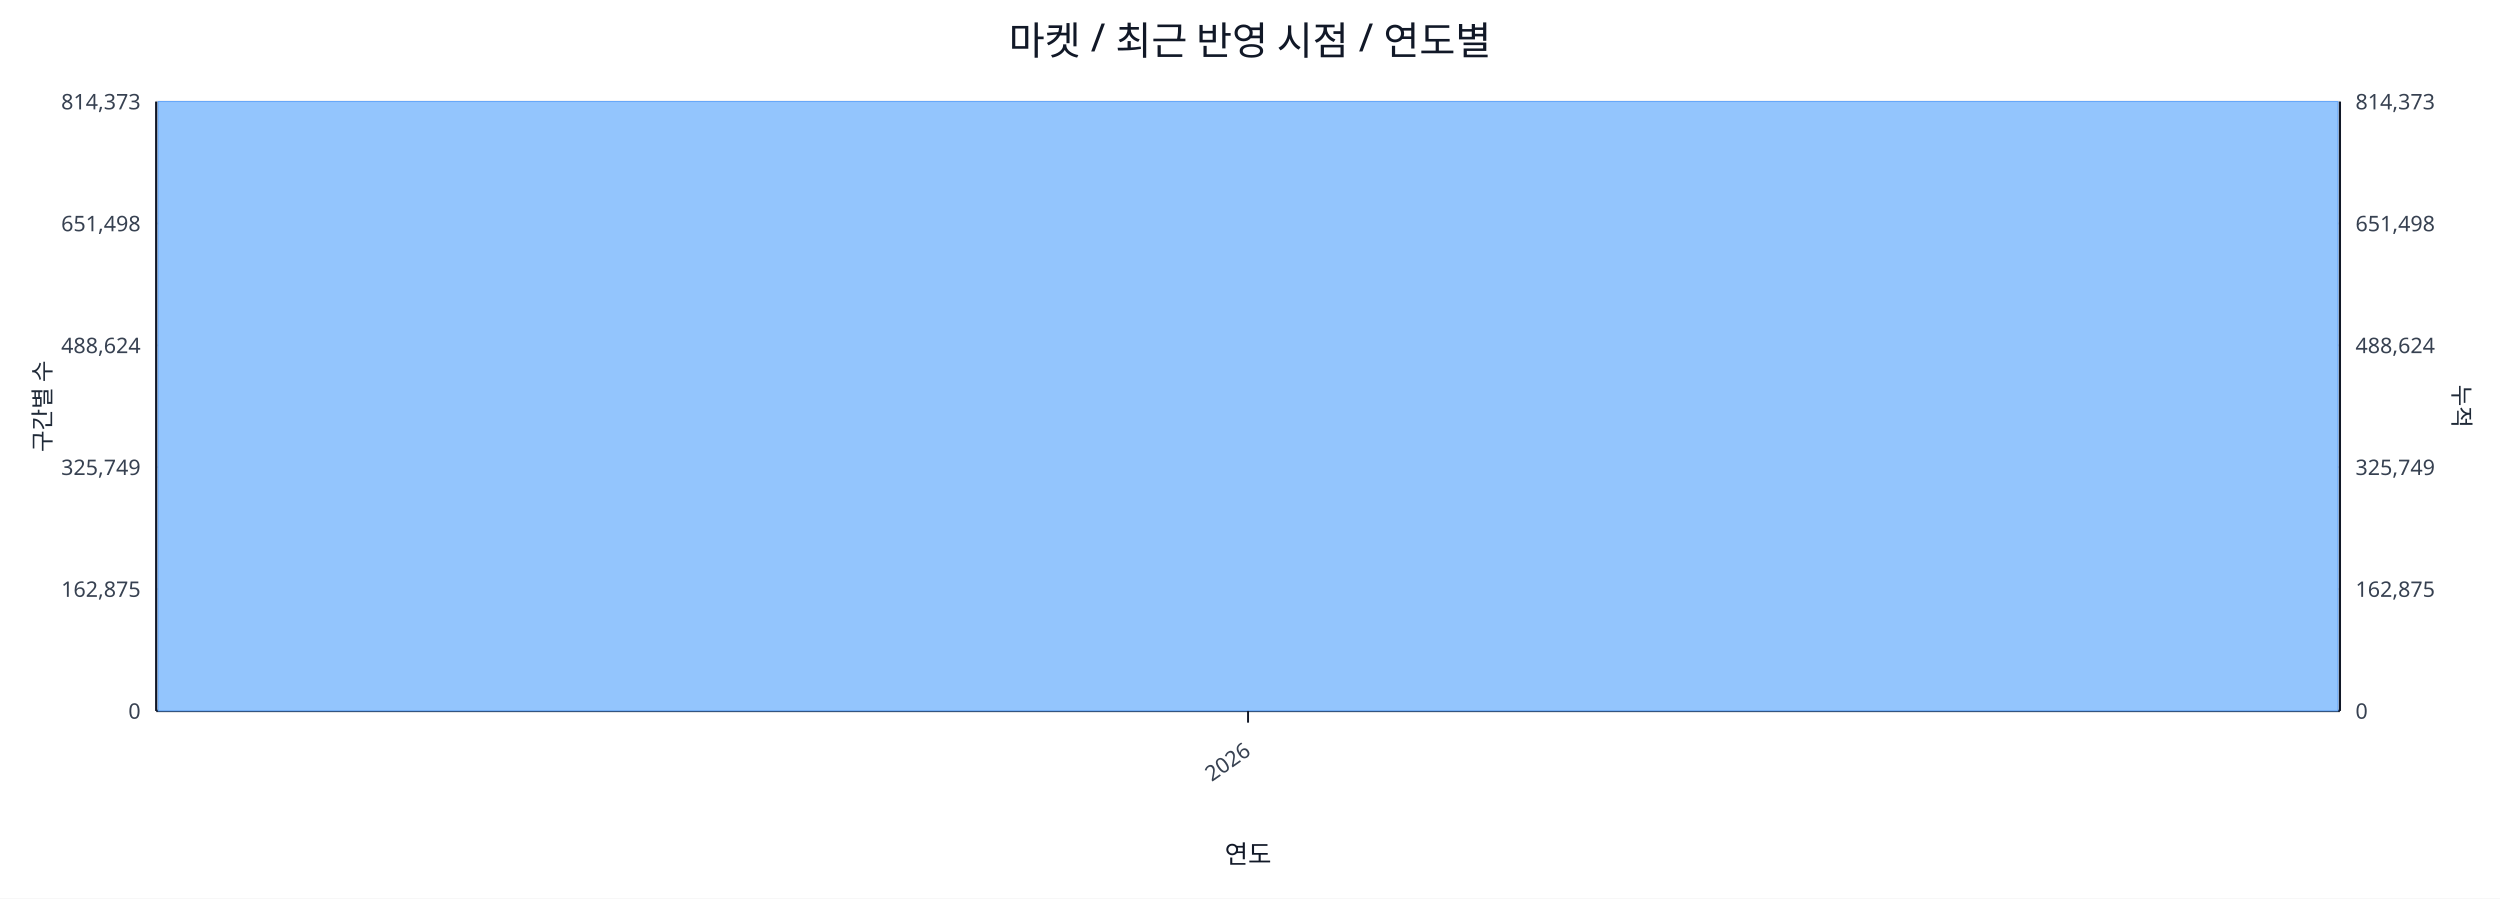
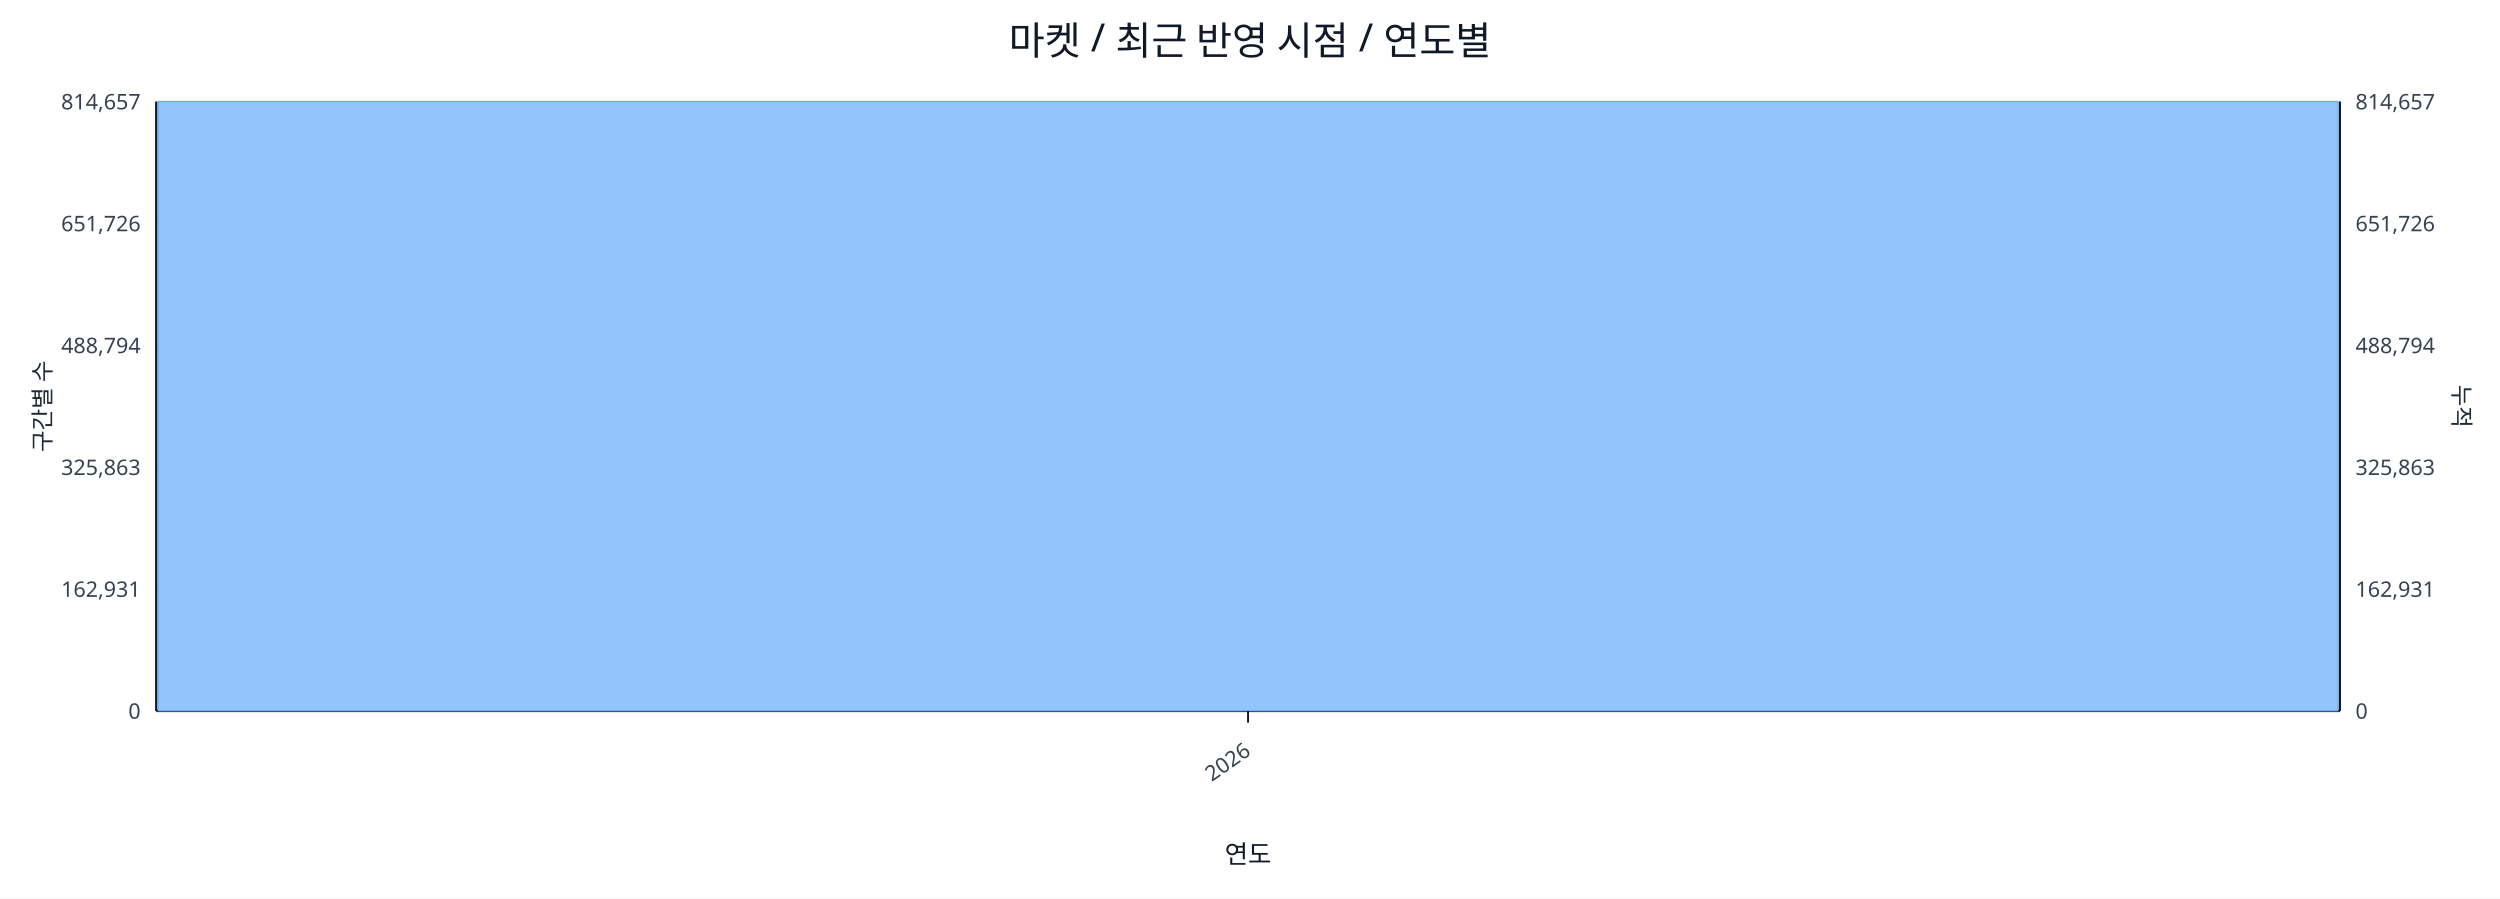
<svg xmlns="http://www.w3.org/2000/svg" width="1280" height="460" viewBox="0 0 1280 460">
  <rect x="0" y="0" width="100%" height="100%" fill="#ffffff" />
  <text x="640.0" y="28" font-size="20" text-anchor="middle" font-family="sans-serif" fill="#111827">마켓 / 최근 반영 시점 / 연도별</text>
  <line x1="80.0" y1="52.0" x2="1198.0" y2="52.0" stroke="#e5e7eb" stroke-width="1" />
-   <text x="72.0" y="56.0" font-size="11" text-anchor="end" font-family="sans-serif" fill="#374151">814,373</text>
-   <text x="1206.0" y="56.0" font-size="11" text-anchor="start" font-family="sans-serif" fill="#374151">814,373</text>
+   <text x="72.0" y="56.0" font-size="11" text-anchor="end" font-family="sans-serif" fill="#374151">814,657</text>
+   <text x="1206.0" y="56.0" font-size="11" text-anchor="start" font-family="sans-serif" fill="#374151">814,657</text>
  <line x1="80.0" y1="114.4" x2="1198.0" y2="114.4" stroke="#e5e7eb" stroke-width="1" />
-   <text x="72.0" y="118.4" font-size="11" text-anchor="end" font-family="sans-serif" fill="#374151">651,498</text>
-   <text x="1206.0" y="118.4" font-size="11" text-anchor="start" font-family="sans-serif" fill="#374151">651,498</text>
+   <text x="72.0" y="118.4" font-size="11" text-anchor="end" font-family="sans-serif" fill="#374151">651,726</text>
+   <text x="1206.0" y="118.4" font-size="11" text-anchor="start" font-family="sans-serif" fill="#374151">651,726</text>
  <line x1="80.0" y1="176.8" x2="1198.0" y2="176.8" stroke="#e5e7eb" stroke-width="1" />
-   <text x="72.0" y="180.8" font-size="11" text-anchor="end" font-family="sans-serif" fill="#374151">488,624</text>
-   <text x="1206.0" y="180.8" font-size="11" text-anchor="start" font-family="sans-serif" fill="#374151">488,624</text>
+   <text x="72.0" y="180.8" font-size="11" text-anchor="end" font-family="sans-serif" fill="#374151">488,794</text>
+   <text x="1206.0" y="180.8" font-size="11" text-anchor="start" font-family="sans-serif" fill="#374151">488,794</text>
  <line x1="80.0" y1="239.2" x2="1198.0" y2="239.2" stroke="#e5e7eb" stroke-width="1" />
-   <text x="72.0" y="243.2" font-size="11" text-anchor="end" font-family="sans-serif" fill="#374151">325,749</text>
-   <text x="1206.0" y="243.2" font-size="11" text-anchor="start" font-family="sans-serif" fill="#374151">325,749</text>
+   <text x="72.0" y="243.2" font-size="11" text-anchor="end" font-family="sans-serif" fill="#374151">325,863</text>
+   <text x="1206.0" y="243.2" font-size="11" text-anchor="start" font-family="sans-serif" fill="#374151">325,863</text>
  <line x1="80.0" y1="301.6" x2="1198.0" y2="301.6" stroke="#e5e7eb" stroke-width="1" />
-   <text x="72.0" y="305.6" font-size="11" text-anchor="end" font-family="sans-serif" fill="#374151">162,875</text>
-   <text x="1206.0" y="305.6" font-size="11" text-anchor="start" font-family="sans-serif" fill="#374151">162,875</text>
+   <text x="72.0" y="305.6" font-size="11" text-anchor="end" font-family="sans-serif" fill="#374151">162,931</text>
+   <text x="1206.0" y="305.6" font-size="11" text-anchor="start" font-family="sans-serif" fill="#374151">162,931</text>
  <line x1="80.0" y1="364.0" x2="1198.0" y2="364.0" stroke="#e5e7eb" stroke-width="1" />
  <text x="72.0" y="368.0" font-size="11" text-anchor="end" font-family="sans-serif" fill="#374151">0</text>
  <text x="1206.0" y="368.0" font-size="11" text-anchor="start" font-family="sans-serif" fill="#374151">0</text>
  <line x1="80.0" y1="364.0" x2="1198.0" y2="364.0" stroke="#111827" stroke-width="1.2" />
  <line x1="80.0" y1="52.0" x2="80.0" y2="364.0" stroke="#111827" stroke-width="1.2" />
  <line x1="1198.0" y1="52.0" x2="1198.0" y2="364.0" stroke="#111827" stroke-width="1.2" />
  <rect x="81.0" y="52.0" width="1116.0" height="312.0" fill="#93c5fd" stroke="#60a5fa" stroke-width="0.5" />
  <polyline fill="none" stroke="#ef4444" stroke-width="2" points="639.0,52.0" />
  <line x1="639.0" y1="364.0" x2="639.0" y2="370.0" stroke="#111827" stroke-width="1" />
  <text x="641.0" y="386.0" font-size="11" text-anchor="end" transform="rotate(-35 641.0 386.0)" font-family="sans-serif" fill="#374151">2026</text>
  <text x="26" y="208.0" font-size="12" transform="rotate(-90 26 208.0)" text-anchor="middle" font-family="sans-serif" fill="#1f2937">구간별 수</text>
  <text x="1256.0" y="208.0" font-size="12" transform="rotate(90 1256.0 208.0)" text-anchor="middle" font-family="sans-serif" fill="#1f2937">누적</text>
  <text x="639.0" y="442.0" font-size="13" text-anchor="middle" font-family="sans-serif" fill="#111827">연도</text>
</svg>
